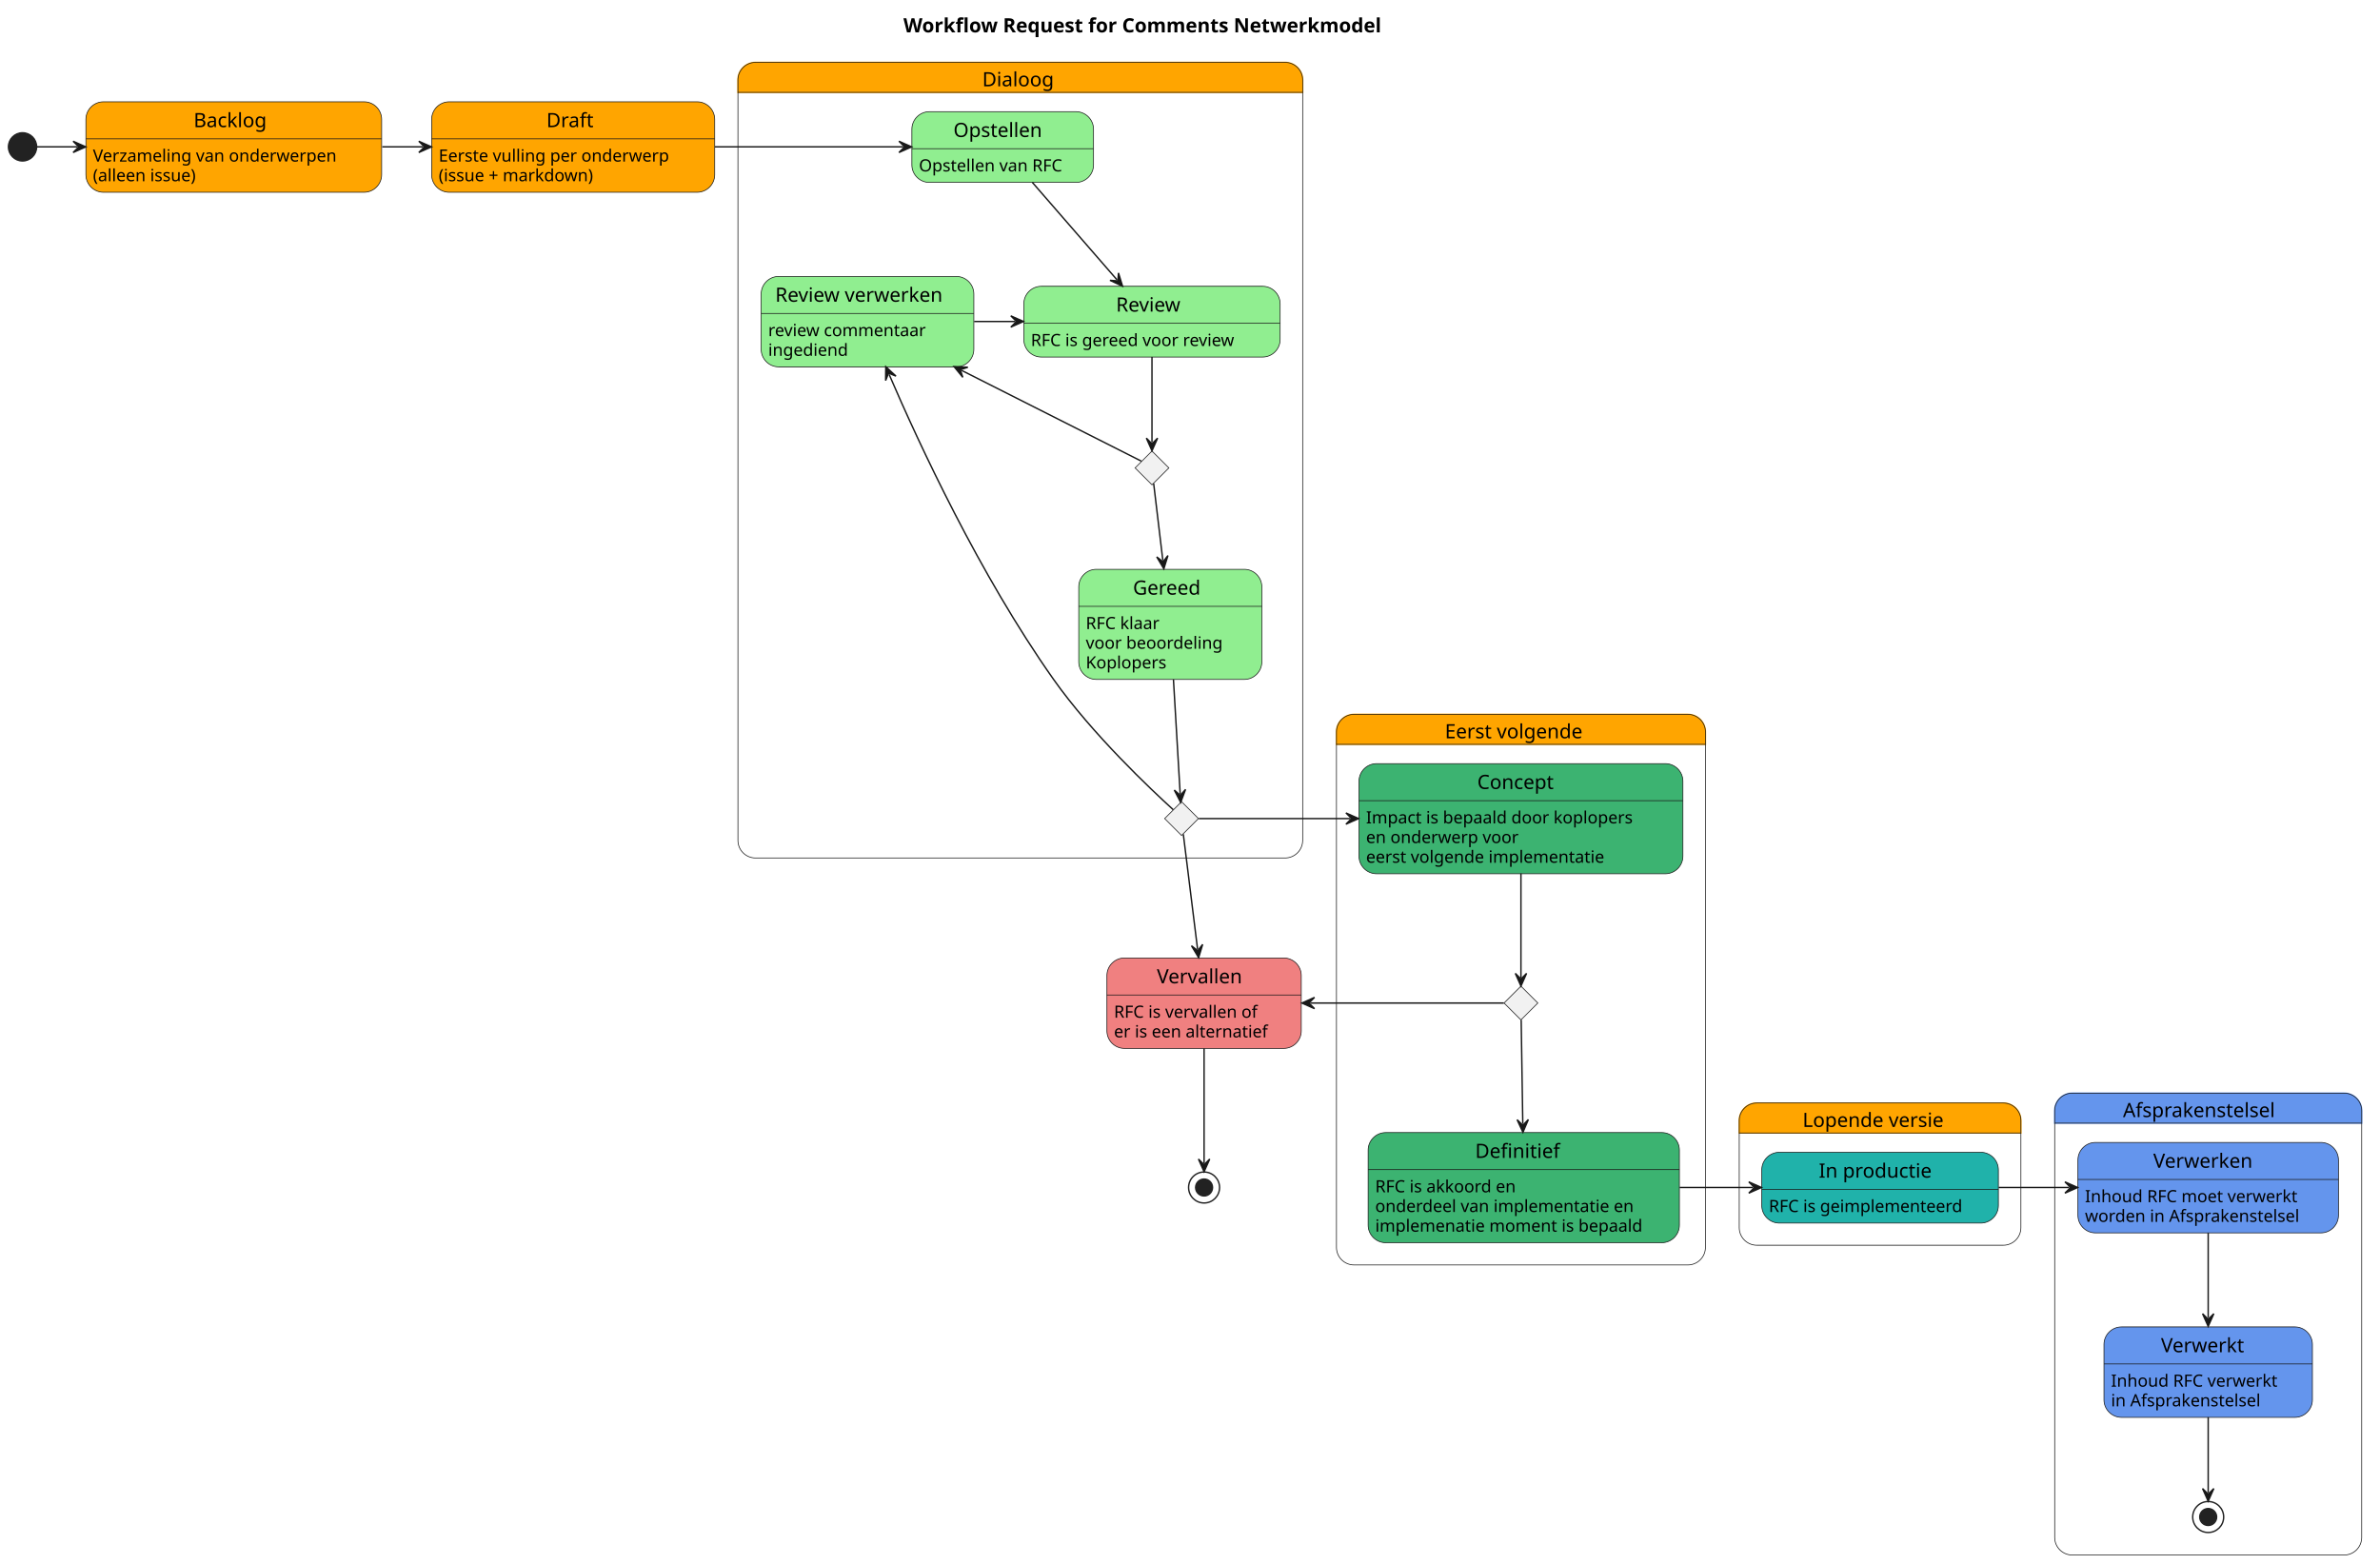
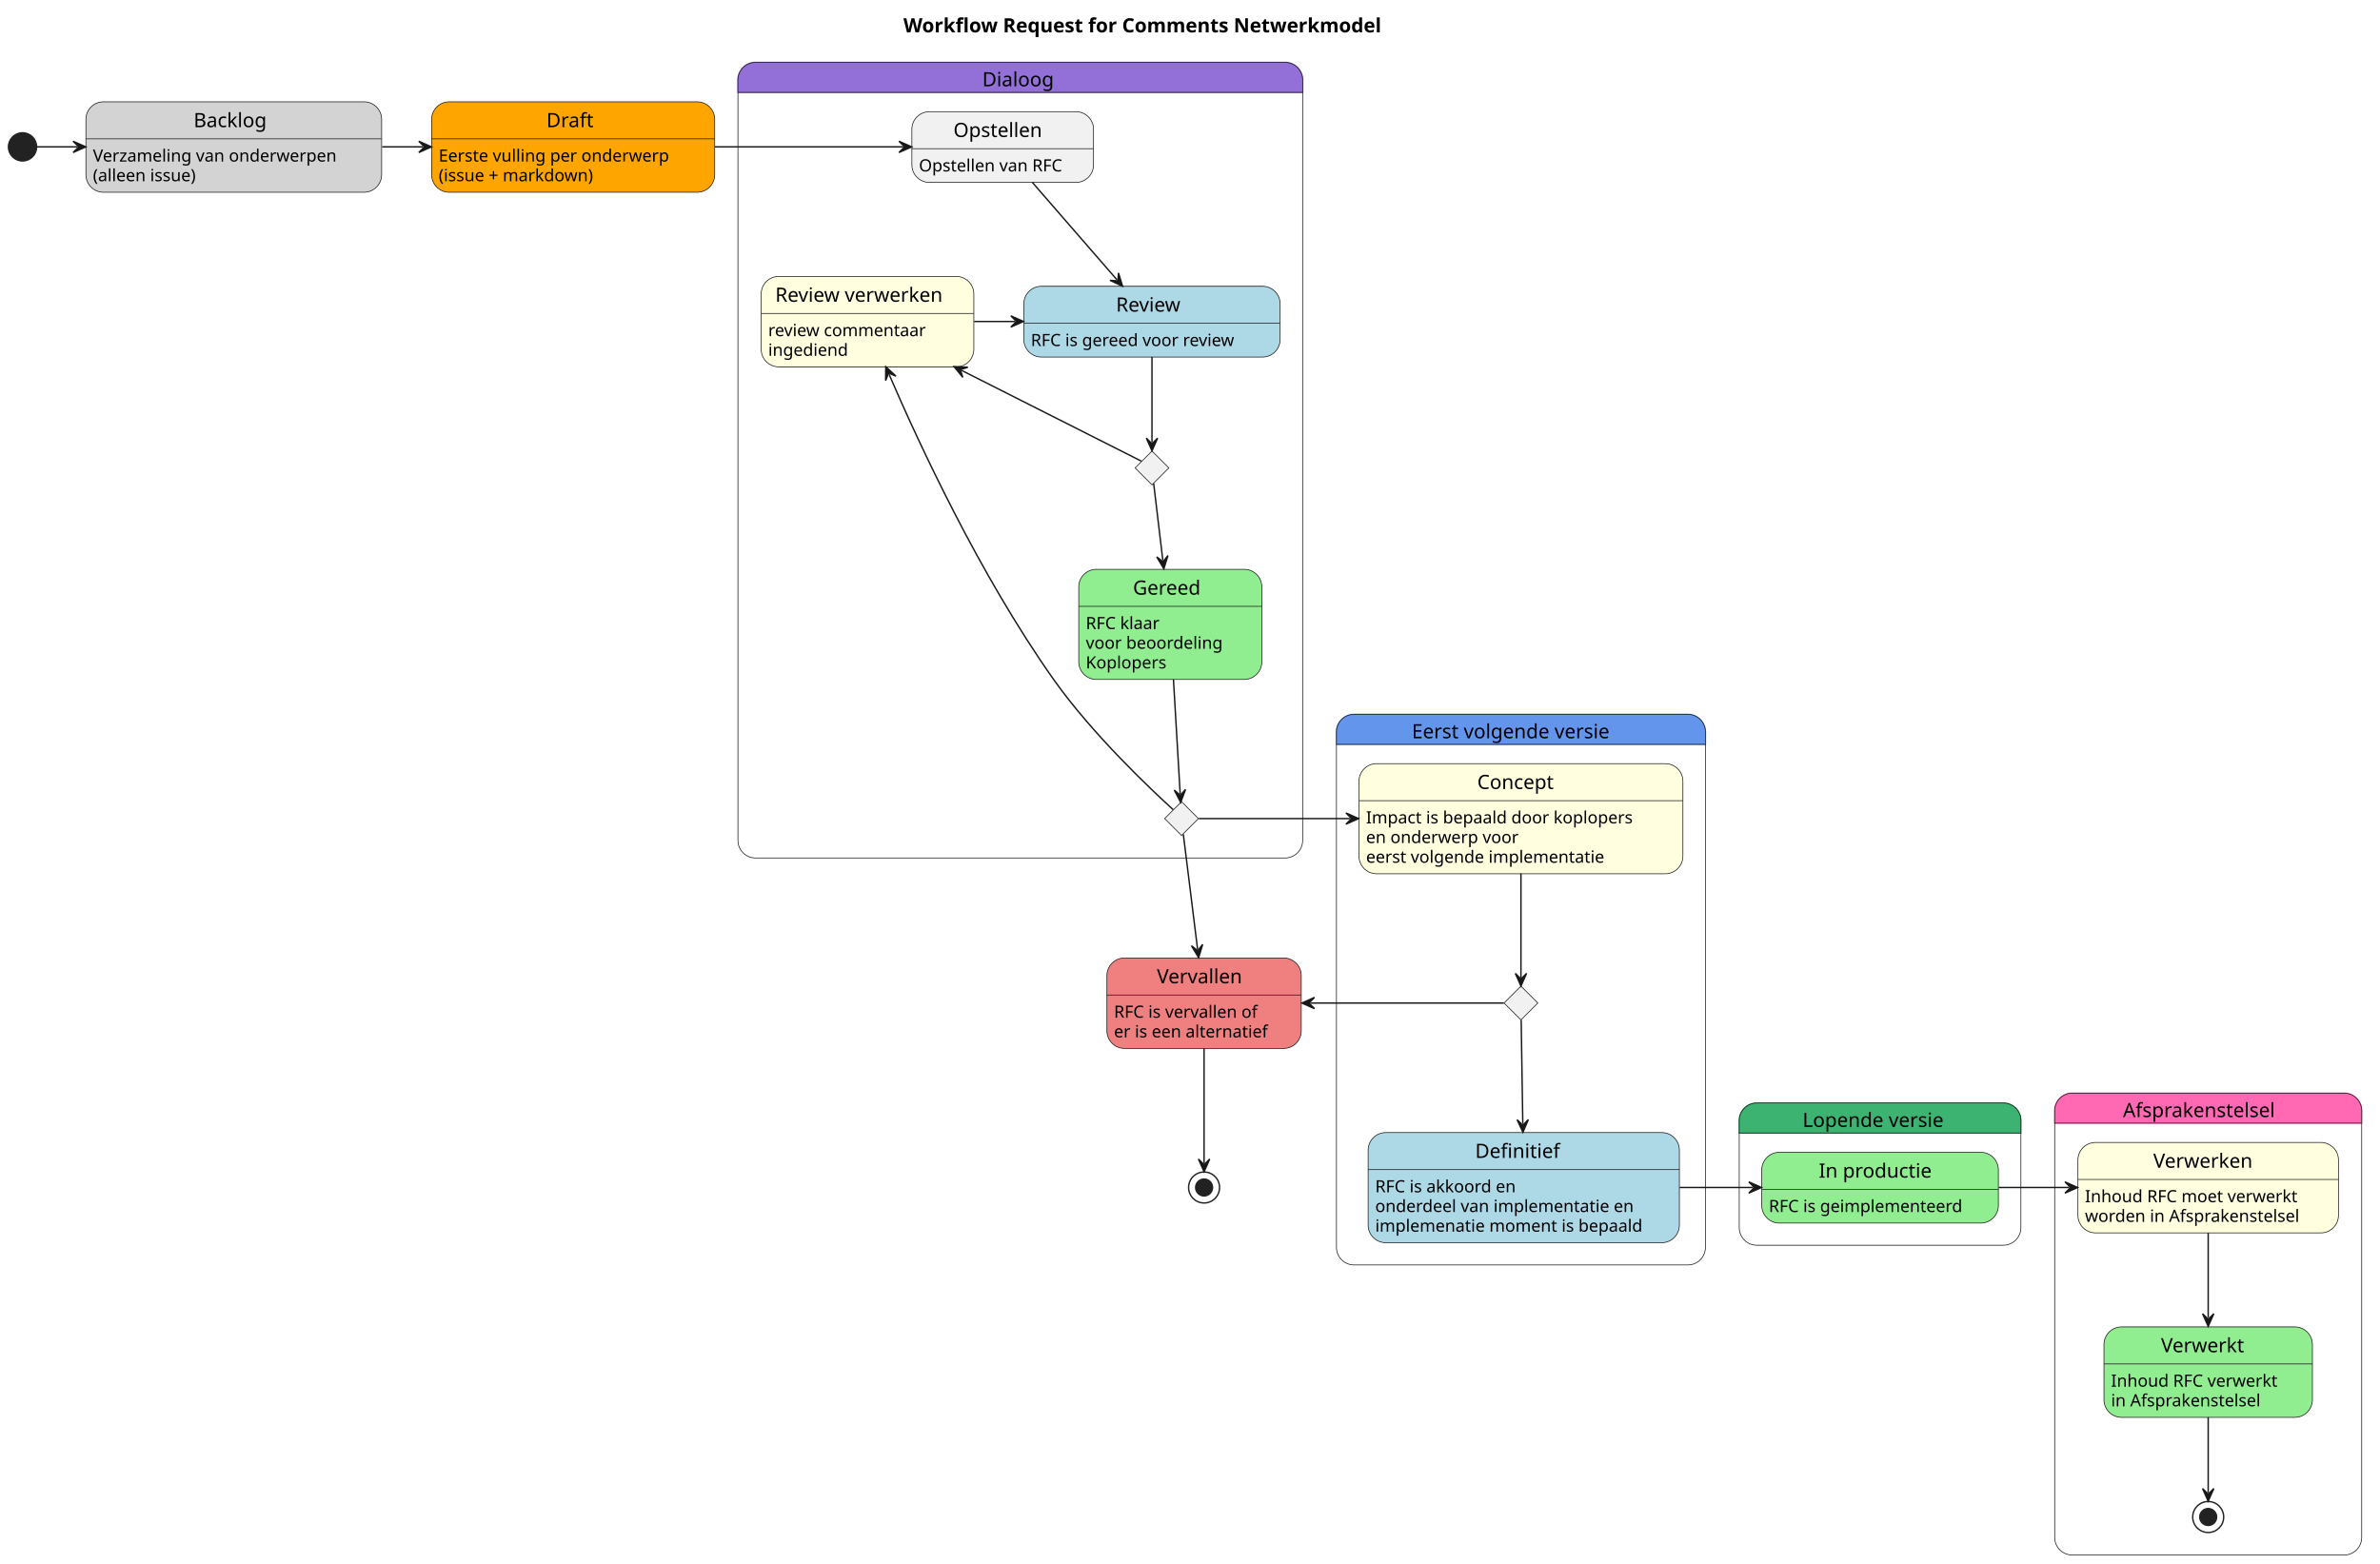
<svg xmlns="http://www.w3.org/2000/svg" contentStyleType="text/css" height="1110px" preserveAspectRatio="none" style="width:1690px;height:1110px;background:#FFFFFF;" version="1.1" viewBox="0 0 1690 1110" width="1690px" zoomAndPan="magnify">
  <defs />
  <g>
    <text fill="#000000" font-family="sans-serif" font-size="14" font-weight="bold" lengthAdjust="spacing" textLength="387" x="641.5" y="22.995">Workflow Request for Comments Netwerkmodel</text>
    <g id="cluster_Dialoog">
-       <path d="M536.5,44.297 L912.5,44.297 A12.5,12.5 0 0 1 925,56.797 L925,65.594 L524,65.594 L524,56.797 A12.5,12.5 0 0 1 536.5,44.297 " fill="#FFA500" style="stroke:#FFA500;stroke-width:1.0;" />
+       <path d="M536.5,44.297 L912.5,44.297 A12.5,12.5 0 0 1 925,56.797 L925,65.594 L524,65.594 L524,56.797 A12.5,12.5 0 0 1 536.5,44.297 " fill="#9370D8" style="stroke:#9370D8;stroke-width:1.0;" />
      <rect fill="none" height="565" rx="12.5" ry="12.5" style="stroke:#181818;stroke-width:0.5;" width="401" x="524" y="44.297" />
      <line style="stroke:#181818;stroke-width:0.5;" x1="524" x2="925" y1="65.594" y2="65.594" />
      <text fill="#000000" font-family="sans-serif" font-size="14" lengthAdjust="spacing" textLength="54" x="697.5" y="61.292">Dialoog</text>
    </g>
    <g id="cluster_ev">
-       <path d="M961.5,507.297 L1198.5,507.297 A12.5,12.5 0 0 1 1211,519.797 L1211,528.594 L949,528.594 L949,519.797 A12.5,12.5 0 0 1 961.5,507.297 " fill="#FFA500" style="stroke:#FFA500;stroke-width:1.0;" />
+       <path d="M961.5,507.297 L1198.5,507.297 A12.5,12.5 0 0 1 1211,519.797 L1211,528.594 L949,528.594 L949,519.797 A12.5,12.5 0 0 1 961.5,507.297 " fill="#6495ED" style="stroke:#6495ED;stroke-width:1.0;" />
      <rect fill="none" height="391" rx="12.5" ry="12.5" style="stroke:#181818;stroke-width:0.5;" width="262" x="949" y="507.297" />
      <line style="stroke:#181818;stroke-width:0.5;" x1="949" x2="1211" y1="528.594" y2="528.594" />
-       <text fill="#000000" font-family="sans-serif" font-size="14" lengthAdjust="spacing" textLength="108" x="1026" y="524.292">Eerst volgende</text>
+       <text fill="#000000" font-family="sans-serif" font-size="14" lengthAdjust="spacing" textLength="155" x="1002.5" y="524.292">Eerst volgende versie</text>
    </g>
    <g id="cluster_lv">
-       <path d="M1247.5,783.297 L1422.5,783.297 A12.5,12.5 0 0 1 1435,795.797 L1435,804.594 L1235,804.594 L1235,795.797 A12.5,12.5 0 0 1 1247.5,783.297 " fill="#FFA500" style="stroke:#FFA500;stroke-width:1.0;" />
+       <path d="M1247.5,783.297 L1422.5,783.297 A12.5,12.5 0 0 1 1435,795.797 L1435,804.594 L1235,804.594 L1235,795.797 A12.5,12.5 0 0 1 1247.5,783.297 " fill="#3CB371" style="stroke:#3CB371;stroke-width:1.0;" />
      <rect fill="none" height="101" rx="12.5" ry="12.5" style="stroke:#181818;stroke-width:0.5;" width="200" x="1235" y="783.297" />
      <line style="stroke:#181818;stroke-width:0.5;" x1="1235" x2="1435" y1="804.594" y2="804.594" />
      <text fill="#000000" font-family="sans-serif" font-size="14" lengthAdjust="spacing" textLength="110" x="1280" y="800.292">Lopende versie</text>
    </g>
    <g id="cluster_Afsprakenstelsel">
-       <path d="M1471.5,776.297 L1664.5,776.297 A12.5,12.5 0 0 1 1677,788.797 L1677,797.594 L1459,797.594 L1459,788.797 A12.5,12.5 0 0 1 1471.5,776.297 " fill="#6495ED" style="stroke:#6495ED;stroke-width:1.0;" />
+       <path d="M1471.5,776.297 L1664.5,776.297 A12.5,12.5 0 0 1 1677,788.797 L1677,797.594 L1459,797.594 L1459,788.797 A12.5,12.5 0 0 1 1471.5,776.297 " fill="#FF69B4" style="stroke:#FF69B4;stroke-width:1.0;" />
      <rect fill="none" height="328" rx="12.5" ry="12.5" style="stroke:#181818;stroke-width:0.5;" width="218" x="1459" y="776.297" />
      <line style="stroke:#181818;stroke-width:0.5;" x1="1459" x2="1677" y1="797.594" y2="797.594" />
      <text fill="#000000" font-family="sans-serif" font-size="14" lengthAdjust="spacing" textLength="121" x="1507.5" y="793.292">Afsprakenstelsel</text>
    </g>
    <g id="Dialoog.Opstellen">
-       <rect fill="#90EE90" height="50.266" rx="12.5" ry="12.5" style="stroke:#181818;stroke-width:0.5;" width="129" x="647.5" y="79.297" />
+       <rect fill="#F1F1F1" height="50.266" rx="12.5" ry="12.5" style="stroke:#181818;stroke-width:0.5;" width="129" x="647.5" y="79.297" />
      <line style="stroke:#181818;stroke-width:0.5;" x1="647.5" x2="776.5" y1="105.594" y2="105.594" />
      <text fill="#000000" font-family="sans-serif" font-size="14" lengthAdjust="spacing" textLength="70" x="677" y="97.292">Opstellen</text>
      <text fill="#000000" font-family="sans-serif" font-size="12" lengthAdjust="spacing" textLength="109" x="652.5" y="121.732">Opstellen van RFC</text>
    </g>
    <g id="Dialoog.tr">
-       <rect fill="#90EE90" height="50.266" rx="12.5" ry="12.5" style="stroke:#181818;stroke-width:0.5;" width="182" x="727" y="203.297" />
+       <rect fill="#ADD8E6" height="50.266" rx="12.5" ry="12.5" style="stroke:#181818;stroke-width:0.5;" width="182" x="727" y="203.297" />
      <line style="stroke:#181818;stroke-width:0.5;" x1="727" x2="909" y1="229.594" y2="229.594" />
      <text fill="#000000" font-family="sans-serif" font-size="14" lengthAdjust="spacing" textLength="51" x="792.5" y="221.292">Review</text>
      <text fill="#000000" font-family="sans-serif" font-size="12" lengthAdjust="spacing" textLength="162" x="732" y="245.732">RFC is gereed voor review</text>
    </g>
    <g id="elem_c1">
      <polygon fill="#F1F1F1" points="818,320.297,830,332.297,818,344.297,806,332.297,818,320.297" style="stroke:#181818;stroke-width:0.5;" />
    </g>
    <g id="Dialoog.rv">
-       <rect fill="#90EE90" height="64.234" rx="12.5" ry="12.5" style="stroke:#181818;stroke-width:0.5;" width="151" x="540.5" y="196.297" />
+       <rect fill="#FFFFE0" height="64.234" rx="12.5" ry="12.5" style="stroke:#181818;stroke-width:0.5;" width="151" x="540.5" y="196.297" />
      <line style="stroke:#181818;stroke-width:0.5;" x1="540.5" x2="691.5" y1="222.594" y2="222.594" />
      <text fill="#000000" font-family="sans-serif" font-size="14" lengthAdjust="spacing" textLength="131" x="550.5" y="214.292">Review verwerken</text>
      <text fill="#000000" font-family="sans-serif" font-size="12" lengthAdjust="spacing" textLength="120" x="545.5" y="238.732">review commentaar</text>
      <text fill="#000000" font-family="sans-serif" font-size="12" lengthAdjust="spacing" textLength="60" x="545.5" y="252.701">ingediend</text>
    </g>
    <g id="Dialoog.Gereed">
      <rect fill="#90EE90" height="78.203" rx="12.5" ry="12.5" style="stroke:#181818;stroke-width:0.5;" width="130" x="766" y="404.297" />
      <line style="stroke:#181818;stroke-width:0.5;" x1="766" x2="896" y1="430.594" y2="430.594" />
      <text fill="#000000" font-family="sans-serif" font-size="14" lengthAdjust="spacing" textLength="53" x="804.5" y="422.292">Gereed</text>
      <text fill="#000000" font-family="sans-serif" font-size="12" lengthAdjust="spacing" textLength="55" x="771" y="446.732">RFC klaar</text>
      <text fill="#000000" font-family="sans-serif" font-size="12" lengthAdjust="spacing" textLength="106" x="771" y="460.701">voor beoordeling</text>
      <text fill="#000000" font-family="sans-serif" font-size="12" lengthAdjust="spacing" textLength="63" x="771" y="474.67">Koplopers</text>
    </g>
    <g id="elem_c2">
      <polygon fill="#F1F1F1" points="839,569.297,851,581.297,839,593.297,827,581.297,839,569.297" style="stroke:#181818;stroke-width:0.5;" />
    </g>
    <g id="ev.Concept">
-       <rect fill="#3CB371" height="78.203" rx="12.5" ry="12.5" style="stroke:#181818;stroke-width:0.5;" width="230" x="965" y="542.297" />
+       <rect fill="#FFFFE0" height="78.203" rx="12.5" ry="12.5" style="stroke:#181818;stroke-width:0.5;" width="230" x="965" y="542.297" />
      <line style="stroke:#181818;stroke-width:0.5;" x1="965" x2="1195" y1="568.594" y2="568.594" />
      <text fill="#000000" font-family="sans-serif" font-size="14" lengthAdjust="spacing" textLength="62" x="1049" y="560.292">Concept</text>
      <text fill="#000000" font-family="sans-serif" font-size="12" lengthAdjust="spacing" textLength="206" x="970" y="584.732">Impact is bepaald door koplopers</text>
      <text fill="#000000" font-family="sans-serif" font-size="12" lengthAdjust="spacing" textLength="118" x="970" y="598.701">en onderwerp voor</text>
      <text fill="#000000" font-family="sans-serif" font-size="12" lengthAdjust="spacing" textLength="182" x="970" y="612.67">eerst volgende implementatie</text>
    </g>
    <g id="elem_c3">
      <polygon fill="#F1F1F1" points="1080,700.297,1092,712.297,1080,724.297,1068,712.297,1080,700.297" style="stroke:#181818;stroke-width:0.5;" />
    </g>
    <g id="ev.Definitief">
-       <rect fill="#3CB371" height="78.203" rx="12.5" ry="12.5" style="stroke:#181818;stroke-width:0.5;" width="221" x="971.5" y="804.297" />
+       <rect fill="#ADD8E6" height="78.203" rx="12.5" ry="12.5" style="stroke:#181818;stroke-width:0.5;" width="221" x="971.5" y="804.297" />
      <line style="stroke:#181818;stroke-width:0.5;" x1="971.5" x2="1192.5" y1="830.594" y2="830.594" />
      <text fill="#000000" font-family="sans-serif" font-size="14" lengthAdjust="spacing" textLength="69" x="1047.5" y="822.292">Definitief</text>
      <text fill="#000000" font-family="sans-serif" font-size="12" lengthAdjust="spacing" textLength="109" x="976.5" y="846.732">RFC is akkoord en</text>
      <text fill="#000000" font-family="sans-serif" font-size="12" lengthAdjust="spacing" textLength="196" x="976.5" y="860.701">onderdeel van implementatie en</text>
      <text fill="#000000" font-family="sans-serif" font-size="12" lengthAdjust="spacing" textLength="201" x="976.5" y="874.67">implemenatie moment is bepaald</text>
    </g>
    <g id="lv.ip">
-       <rect fill="#20B2AA" height="50.266" rx="12.5" ry="12.5" style="stroke:#181818;stroke-width:0.5;" width="168" x="1251" y="818.297" />
+       <rect fill="#90EE90" height="50.266" rx="12.5" ry="12.5" style="stroke:#181818;stroke-width:0.5;" width="168" x="1251" y="818.297" />
      <line style="stroke:#181818;stroke-width:0.5;" x1="1251" x2="1419" y1="844.594" y2="844.594" />
      <text fill="#000000" font-family="sans-serif" font-size="14" lengthAdjust="spacing" textLength="87" x="1291.5" y="836.292">In productie</text>
      <text fill="#000000" font-family="sans-serif" font-size="12" lengthAdjust="spacing" textLength="148" x="1256" y="860.732">RFC is geimplementeerd</text>
    </g>
    <g id="Afsprakenstelsel.Verwerken">
-       <rect fill="#6495ED" height="64.234" rx="12.5" ry="12.5" style="stroke:#181818;stroke-width:0.5;" width="185" x="1475.5" y="811.297" />
+       <rect fill="#FFFFE0" height="64.234" rx="12.5" ry="12.5" style="stroke:#181818;stroke-width:0.5;" width="185" x="1475.5" y="811.297" />
      <line style="stroke:#181818;stroke-width:0.5;" x1="1475.5" x2="1660.5" y1="837.594" y2="837.594" />
      <text fill="#000000" font-family="sans-serif" font-size="14" lengthAdjust="spacing" textLength="78" x="1529" y="829.292">Verwerken</text>
      <text fill="#000000" font-family="sans-serif" font-size="12" lengthAdjust="spacing" textLength="159" x="1480.5" y="853.732">Inhoud RFC moet verwerkt</text>
      <text fill="#000000" font-family="sans-serif" font-size="12" lengthAdjust="spacing" textLength="165" x="1480.5" y="867.701">worden in Afsprakenstelsel</text>
    </g>
    <g id="Afsprakenstelsel.Verwerkt">
-       <rect fill="#6495ED" height="64.234" rx="12.5" ry="12.5" style="stroke:#181818;stroke-width:0.5;" width="148" x="1494" y="942.297" />
+       <rect fill="#90EE90" height="64.234" rx="12.5" ry="12.5" style="stroke:#181818;stroke-width:0.5;" width="148" x="1494" y="942.297" />
      <line style="stroke:#181818;stroke-width:0.5;" x1="1494" x2="1642" y1="968.594" y2="968.594" />
      <text fill="#000000" font-family="sans-serif" font-size="14" lengthAdjust="spacing" textLength="67" x="1534.5" y="960.292">Verwerkt</text>
      <text fill="#000000" font-family="sans-serif" font-size="12" lengthAdjust="spacing" textLength="124" x="1499" y="984.732">Inhoud RFC verwerkt</text>
      <text fill="#000000" font-family="sans-serif" font-size="12" lengthAdjust="spacing" textLength="115" x="1499" y="998.701">in Afsprakenstelsel</text>
    </g>
    <ellipse cx="1568" cy="1077.297" fill="none" rx="11" ry="11" style="stroke:#222222;stroke-width:1.0;" />
    <ellipse cx="1568" cy="1077.297" fill="#222222" rx="6" ry="6" style="stroke:#222222;stroke-width:1.0;" />
    <g id="Backlog">
-       <rect fill="#FFA500" height="64.234" rx="12.5" ry="12.5" style="stroke:#181818;stroke-width:0.5;" width="210" x="61" y="72.297" />
+       <rect fill="#D3D3D3" height="64.234" rx="12.5" ry="12.5" style="stroke:#181818;stroke-width:0.5;" width="210" x="61" y="72.297" />
      <line style="stroke:#181818;stroke-width:0.5;" x1="61" x2="271" y1="98.594" y2="98.594" />
      <text fill="#000000" font-family="sans-serif" font-size="14" lengthAdjust="spacing" textLength="57" x="137.5" y="90.292">Backlog</text>
      <text fill="#000000" font-family="sans-serif" font-size="12" lengthAdjust="spacing" textLength="186" x="66" y="114.732">Verzameling van onderwerpen</text>
      <text fill="#000000" font-family="sans-serif" font-size="12" lengthAdjust="spacing" textLength="82" x="66" y="128.701">(alleen issue)</text>
    </g>
    <g id="Draft">
      <rect fill="#FFA500" height="64.234" rx="12.5" ry="12.5" style="stroke:#181818;stroke-width:0.5;" width="201" x="306.5" y="72.297" />
      <line style="stroke:#181818;stroke-width:0.5;" x1="306.5" x2="507.5" y1="98.594" y2="98.594" />
      <text fill="#000000" font-family="sans-serif" font-size="14" lengthAdjust="spacing" textLength="38" x="388" y="90.292">Draft</text>
      <text fill="#000000" font-family="sans-serif" font-size="12" lengthAdjust="spacing" textLength="177" x="311.5" y="114.732">Eerste vulling per onderwerp</text>
      <text fill="#000000" font-family="sans-serif" font-size="12" lengthAdjust="spacing" textLength="123" x="311.5" y="128.701">(issue + markdown)</text>
    </g>
    <ellipse cx="16" cy="104.297" fill="#222222" rx="10" ry="10" style="stroke:#222222;stroke-width:1.0;" />
    <g id="Vervallen">
      <rect fill="#F08080" height="64.234" rx="12.5" ry="12.5" style="stroke:#181818;stroke-width:0.5;" width="138" x="786" y="680.297" />
      <line style="stroke:#181818;stroke-width:0.5;" x1="786" x2="924" y1="706.594" y2="706.594" />
      <text fill="#000000" font-family="sans-serif" font-size="14" lengthAdjust="spacing" textLength="67" x="821.5" y="698.292">Vervallen</text>
      <text fill="#000000" font-family="sans-serif" font-size="12" lengthAdjust="spacing" textLength="111" x="791" y="722.732">RFC is vervallen of</text>
      <text fill="#000000" font-family="sans-serif" font-size="12" lengthAdjust="spacing" textLength="118" x="791" y="736.701">er is een alternatief</text>
    </g>
    <ellipse cx="855" cy="843.297" fill="none" rx="11" ry="11" style="stroke:#222222;stroke-width:1.0;" />
    <ellipse cx="855" cy="843.297" fill="#222222" rx="6" ry="6" style="stroke:#222222;stroke-width:1.0;" />
    <g id="link_*start*_Backlog">
      <path d="M26.254,104.297 C37.808,104.297 43.363,104.297 54.917,104.297 " fill="none" id="*start*-to-Backlog" style="stroke:#181818;stroke-width:1.0;" />
      <polygon fill="#181818" points="60.917,104.297,51.917,100.297,55.917,104.297,51.917,108.297,60.917,104.297" style="stroke:#181818;stroke-width:1.0;" />
    </g>
    <g id="link_Backlog_Draft">
      <path d="M271.438,104.297 C283.087,104.297 288.737,104.297 300.387,104.297 " fill="none" id="Backlog-to-Draft" style="stroke:#181818;stroke-width:1.0;" />
      <polygon fill="#181818" points="306.387,104.297,297.387,100.297,301.387,104.297,297.387,108.297,306.387,104.297" style="stroke:#181818;stroke-width:1.0;" />
    </g>
    <g id="link_Opstellen_tr">
      <path d="M732.942,129.4 C751.525,150.789 774.596,177.342 793.166,198.715 " fill="none" id="Opstellen-to-tr" style="stroke:#181818;stroke-width:1.0;" />
      <polygon fill="#181818" points="797.101,203.244,794.218,193.827,793.822,199.47,788.179,199.073,797.101,203.244" style="stroke:#181818;stroke-width:1.0;" />
    </g>
    <g id="link_tr_c1">
      <path d="M818,253.47 C818,274.56 818,298.207 818,314.134 " fill="none" id="tr-to-c1" style="stroke:#181818;stroke-width:1.0;" />
      <polygon fill="#181818" points="818,320.134,822,311.134,818,315.134,814,311.134,818,320.134" style="stroke:#181818;stroke-width:1.0;" />
    </g>
    <g id="link_c1_rv">
      <path d="M810.431,327.475 C788.938,316.622 731.304,287.519 682.785,263.02 " fill="none" id="c1-to-rv" style="stroke:#181818;stroke-width:1.0;" />
      <polygon fill="#181818" points="677.429,260.316,683.66,267.943,681.892,262.57,687.266,260.802,677.429,260.316" style="stroke:#181818;stroke-width:1.0;" />
    </g>
    <g id="link_c1_Gereed">
      <path d="M819.2,343.356 C820.834,357.059 823.14,376.401 825.715,397.986 " fill="none" id="c1-to-Gereed" style="stroke:#181818;stroke-width:1.0;" />
      <polygon fill="#181818" points="826.426,403.944,829.332,394.533,825.834,398.979,821.388,395.481,826.426,403.944" style="stroke:#181818;stroke-width:1.0;" />
    </g>
    <g id="link_rv_tr">
      <path d="M691.75,228.297 C703.422,228.297 709.093,228.297 720.765,228.297 " fill="none" id="rv-to-tr" style="stroke:#181818;stroke-width:1.0;" />
      <polygon fill="#181818" points="726.765,228.297,717.765,224.297,721.765,228.297,717.765,232.297,726.765,228.297" style="stroke:#181818;stroke-width:1.0;" />
    </g>
    <g id="link_Gereed_c2">
      <path d="M833.25,482.543 C834.997,512.24 836.945,545.379 838.031,563.827 " fill="none" id="Gereed-to-c2" style="stroke:#181818;stroke-width:1.0;" />
      <polygon fill="#181818" points="838.384,569.817,841.848,560.597,838.09,564.826,833.862,561.067,838.384,569.817" style="stroke:#181818;stroke-width:1.0;" />
    </g>
    <g id="link_c2_rv">
      <path d="M833.098,575.014 C817.698,561.018 775.581,521.372 748,482.297 C695.433,407.822 652.616,315.214 631.353,265.914 " fill="none" id="c2-to-rv" style="stroke:#181818;stroke-width:1.0;" />
      <polygon fill="#181818" points="628.977,260.405,628.868,270.253,630.957,264.996,636.214,267.085,628.977,260.405" style="stroke:#181818;stroke-width:1.0;" />
    </g>
    <g id="link_Draft_Opstellen">
      <path d="M507.674,104.297 C554.233,104.297 594.791,104.297 641.35,104.297 " fill="none" id="Draft-to-Opstellen" style="stroke:#181818;stroke-width:1.0;" />
      <polygon fill="#181818" points="647.35,104.297,638.35,100.297,642.35,104.297,638.35,108.297,647.35,104.297" style="stroke:#181818;stroke-width:1.0;" />
    </g>
    <g id="link_Concept_c3">
      <path d="M1080,620.304 C1080,647.653 1080,676.695 1080,694.243 " fill="none" id="Concept-to-c3" style="stroke:#181818;stroke-width:1.0;" />
      <polygon fill="#181818" points="1080,700.243,1084,691.243,1080,695.243,1076,691.243,1080,700.243" style="stroke:#181818;stroke-width:1.0;" />
    </g>
    <g id="link_c3_Definitief">
      <path d="M1080.17,724.295 C1080.44,741.782 1080.886,770.743 1081.316,798.093 " fill="none" id="c3-to-Definitief" style="stroke:#181818;stroke-width:1.0;" />
      <polygon fill="#181818" points="1081.41,804.092,1085.268,795.03,1081.331,799.092,1077.269,795.156,1081.41,804.092" style="stroke:#181818;stroke-width:1.0;" />
    </g>
    <g id="link_c2_Concept">
      <path d="M851.238,581.297 C889.067,581.297 920.896,581.297 958.726,581.297 " fill="none" id="c2-to-Concept" style="stroke:#181818;stroke-width:1.0;" />
      <polygon fill="#181818" points="964.726,581.297,955.726,577.297,959.726,581.297,955.726,585.297,964.726,581.297" style="stroke:#181818;stroke-width:1.0;" />
    </g>
    <g id="link_Definitief_ip">
      <path d="M1192.69,843.297 C1212.05,843.297 1225.42,843.297 1244.78,843.297 " fill="none" id="Definitief-to-ip" style="stroke:#181818;stroke-width:1.0;" />
      <polygon fill="#181818" points="1250.78,843.297,1241.78,839.297,1245.78,843.297,1241.78,847.297,1250.78,843.297" style="stroke:#181818;stroke-width:1.0;" />
    </g>
    <g id="link_Verwerken_Verwerkt">
      <path d="M1568,875.524 C1568,895.657 1568,915.746 1568,935.91 " fill="none" id="Verwerken-to-Verwerkt" style="stroke:#181818;stroke-width:1.0;" />
      <polygon fill="#181818" points="1568,941.91,1572,932.91,1568,936.91,1564,932.91,1568,941.91" style="stroke:#181818;stroke-width:1.0;" />
    </g>
    <g id="link_Verwerkt_*end*Afsprakenstelsel">
      <path d="M1568,1006.424 C1568,1026.827 1568,1046.201 1568,1060.068 " fill="none" id="Verwerkt-to-*end*Afsprakenstelsel" style="stroke:#181818;stroke-width:1.0;" />
      <polygon fill="#181818" points="1568,1066.068,1572,1057.068,1568,1061.068,1564,1057.068,1568,1066.068" style="stroke:#181818;stroke-width:1.0;" />
    </g>
    <g id="link_ip_Verwerken">
      <path d="M1419.19,843.297 C1437.89,843.297 1450.59,843.297 1469.28,843.297 " fill="none" id="ip-to-Verwerken" style="stroke:#181818;stroke-width:1.0;" />
      <polygon fill="#181818" points="1475.28,843.297,1466.28,839.297,1470.28,843.297,1466.28,847.297,1475.28,843.297" style="stroke:#181818;stroke-width:1.0;" />
    </g>
    <g id="link_c2_Vervallen">
      <path d="M840.255,592.419 C842.569,611.07 846.851,645.601 850.389,674.125 " fill="none" id="c2-to-Vervallen" style="stroke:#181818;stroke-width:1.0;" />
      <polygon fill="#181818" points="851.128,680.08,853.99,670.656,850.513,675.118,846.051,671.641,851.128,680.08" style="stroke:#181818;stroke-width:1.0;" />
    </g>
    <g id="link_c3_Vervallen">
      <path d="M1067.85,712.297 C1020.04,712.297 978.238,712.297 930.434,712.297 " fill="none" id="c3-to-Vervallen" style="stroke:#181818;stroke-width:1.0;" />
      <polygon fill="#181818" points="924.434,712.297,933.434,716.297,929.434,712.297,933.434,708.297,924.434,712.297" style="stroke:#181818;stroke-width:1.0;" />
    </g>
    <g id="link_Vervallen_*end*">
      <path d="M855,744.524 C855,773.009 855,807.415 855,826.097 " fill="none" id="Vervallen-to-*end*" style="stroke:#181818;stroke-width:1.0;" />
      <polygon fill="#181818" points="855,832.097,859,823.097,855,827.097,851,823.097,855,832.097" style="stroke:#181818;stroke-width:1.0;" />
    </g>
  </g>
</svg>
